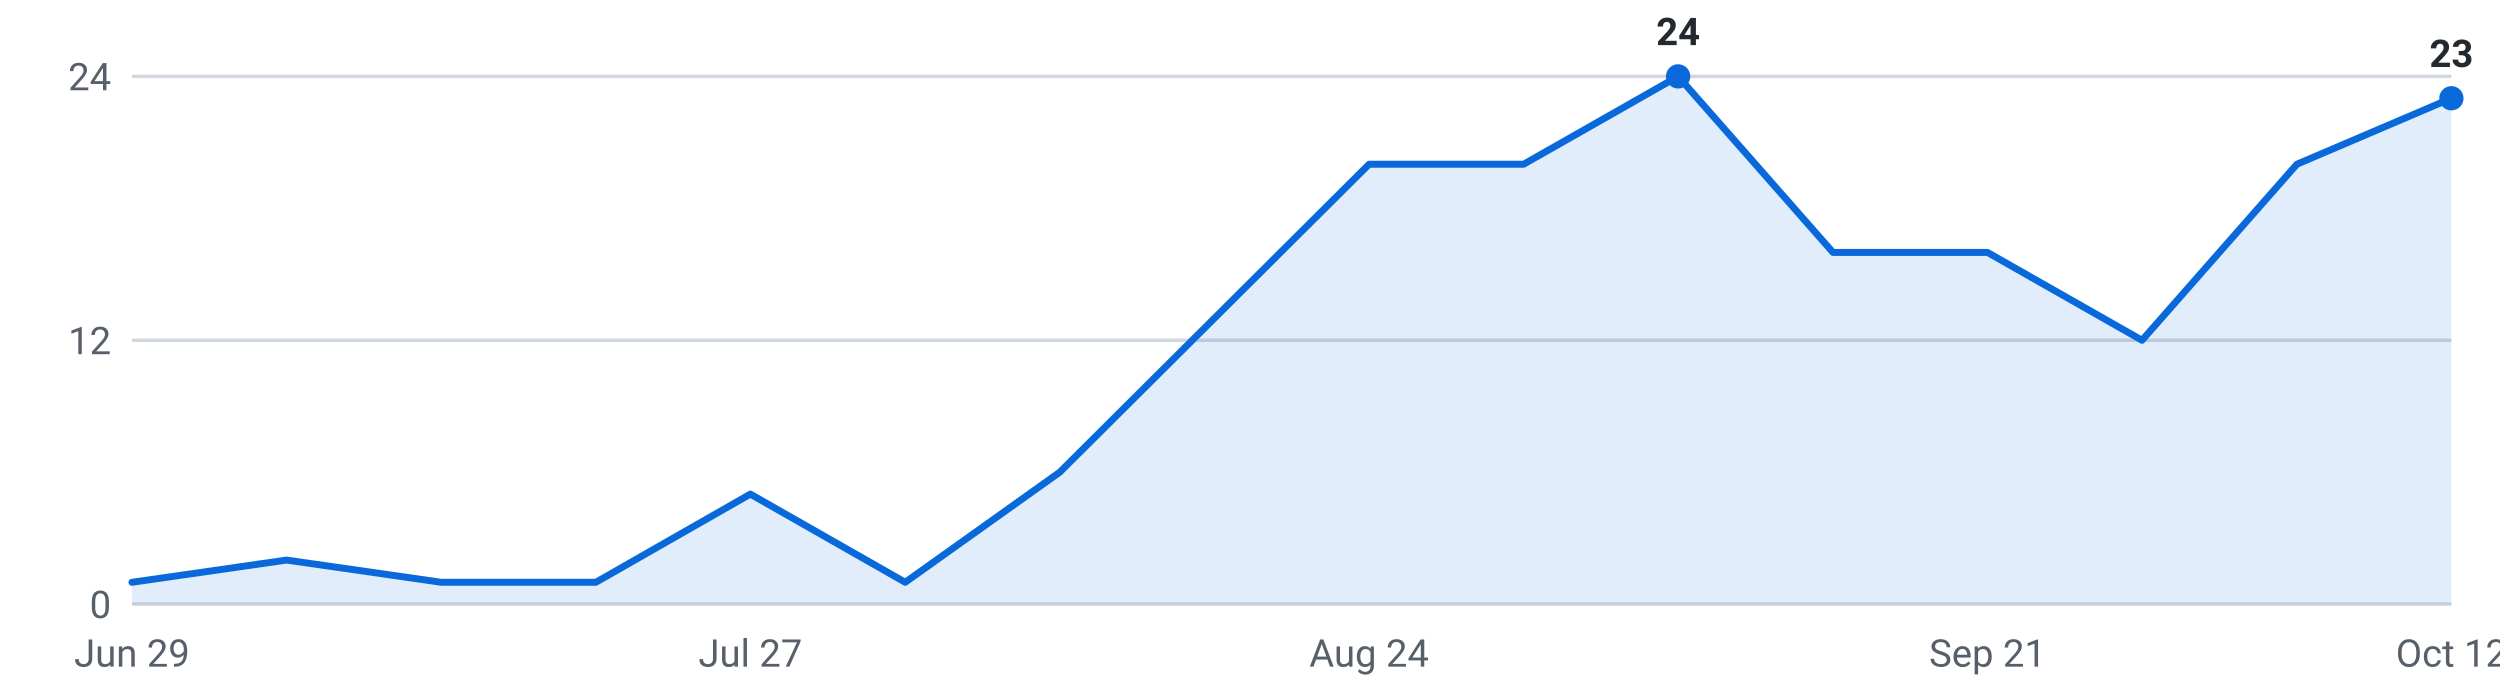
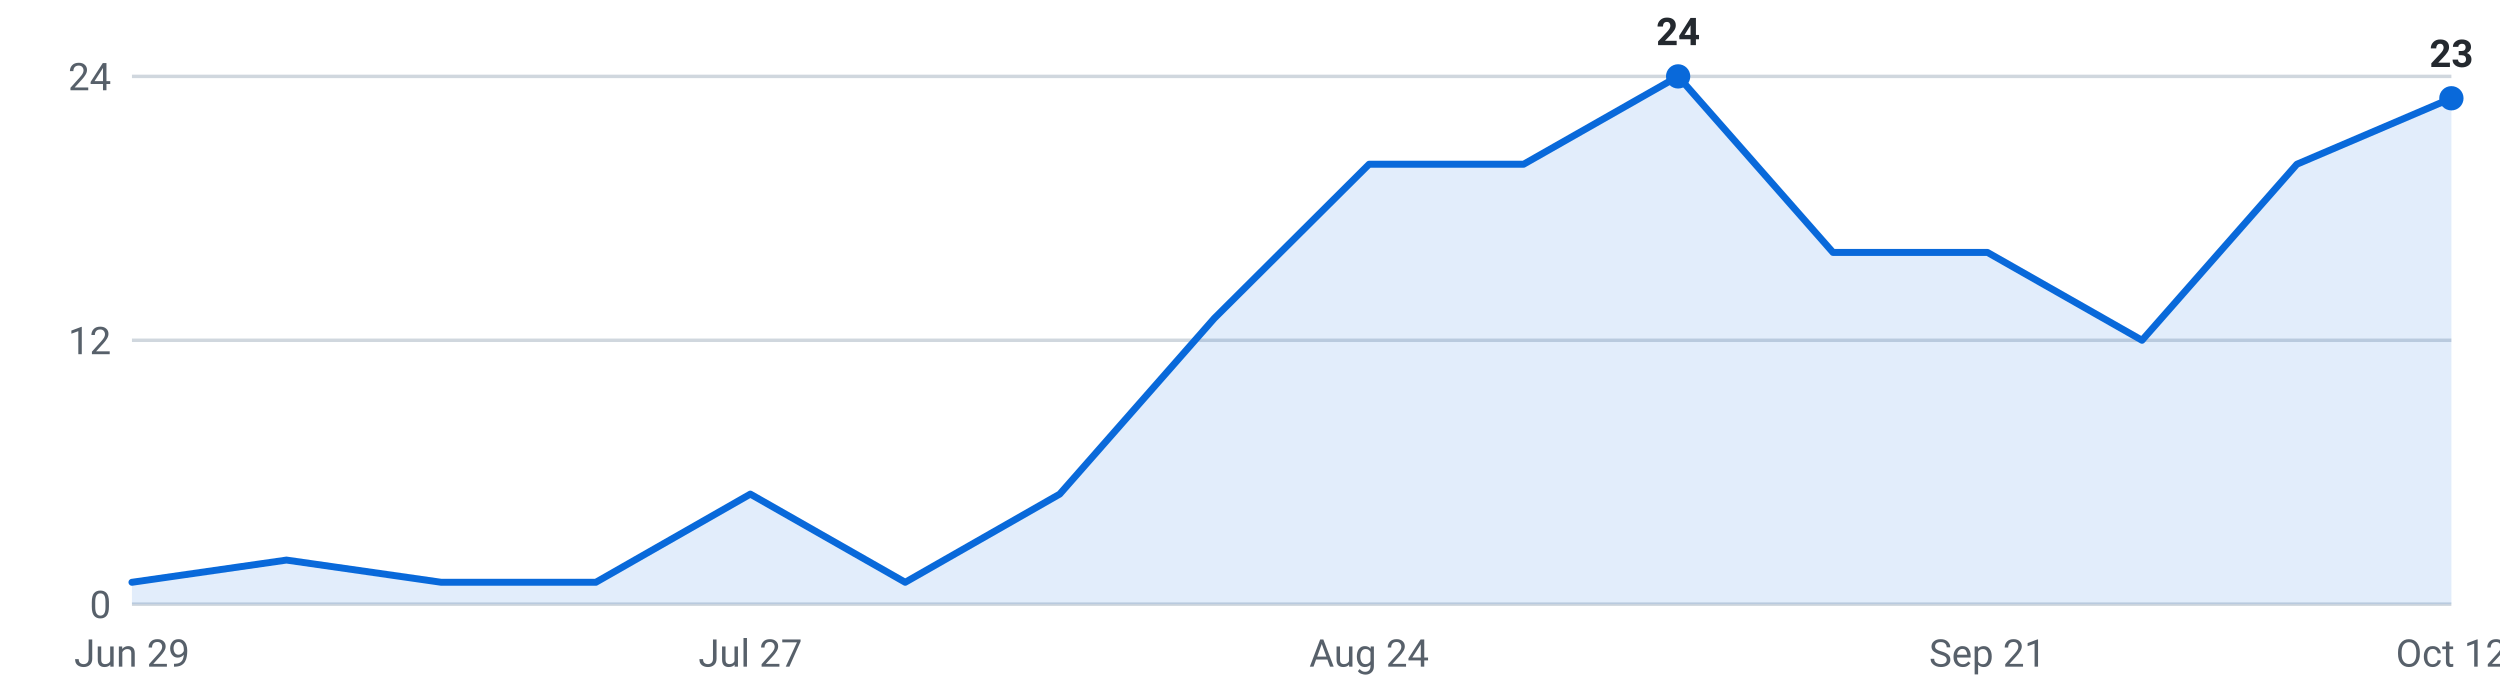
<svg xmlns="http://www.w3.org/2000/svg" viewBox="0 0 720 200" width="720" height="200" role="img" aria-label="Internships posted per week, last 16 weeks">
  <g font-family="-apple-system,Segoe UI,Roboto,sans-serif" font-size="11">
    <line x1="38" y1="174.0" x2="706" y2="174.0" stroke="#d0d7de" stroke-width="1" />
    <text x="32" y="178.0" text-anchor="end" fill="#57606a">0</text>
    <line x1="38" y1="98.0" x2="706" y2="98.0" stroke="#d0d7de" stroke-width="1" />
    <text x="32" y="102.0" text-anchor="end" fill="#57606a">12</text>
    <line x1="38" y1="22.0" x2="706" y2="22.0" stroke="#d0d7de" stroke-width="1" />
    <text x="32" y="26.0" text-anchor="end" fill="#57606a">24</text>
-     <path d="M38.0,174 L38.0,167.7 L82.5,161.3 L127.1,167.7 L171.6,167.7 L216.1,142.3 L260.7,167.7 L305.2,136.0 L349.7,91.7 L394.3,47.3 L438.8,47.3 L483.3,22.0 L527.9,72.7 L572.4,72.7 L616.9,98.0 L661.5,47.3 L706.0,28.3 L706.0,174 Z" fill="#0969da" fill-opacity="0.12" />
-     <polyline points="38.0,167.7 82.5,161.3 127.1,167.7 171.6,167.7 216.1,142.3 260.7,167.7 305.2,136.0 349.7,91.7 394.3,47.3 438.8,47.3 483.3,22.0 527.9,72.7 572.4,72.7 616.9,98.0 661.5,47.3 706.0,28.3" fill="none" stroke="#0969da" stroke-width="2" stroke-linejoin="round" stroke-linecap="round" />
+     <path d="M38.0,174 L38.0,167.7 L82.5,161.3 L127.1,167.7 L171.6,167.7 L216.1,142.3 L260.7,167.7 L305.2,142.3 L349.7,91.7 L394.3,47.3 L438.8,47.3 L483.3,22.0 L527.9,72.7 L572.4,72.7 L616.9,98.0 L661.5,47.3 L706.0,28.3 L706.0,174 Z" fill="#0969da" fill-opacity="0.12" />
+     <polyline points="38.0,167.7 82.5,161.3 127.1,167.7 171.6,167.7 216.1,142.3 260.7,167.7 305.2,142.3 349.7,91.7 394.3,47.3 438.8,47.3 483.3,22.0 527.9,72.7 572.4,72.7 616.9,98.0 661.5,47.3 706.0,28.3" fill="none" stroke="#0969da" stroke-width="2" stroke-linejoin="round" stroke-linecap="round" />
    <circle cx="483.3" cy="22.0" r="3.5" fill="#0969da" />
    <text x="483.3" y="13.0" text-anchor="middle" fill="#24292f" font-weight="600">24</text>
    <circle cx="706.0" cy="28.3" r="3.5" fill="#0969da" />
    <text x="706.0" y="19.3" text-anchor="middle" fill="#24292f" font-weight="600">23</text>
    <text x="38.0" y="192" text-anchor="middle" fill="#57606a">Jun 29</text>
    <text x="216.1" y="192" text-anchor="middle" fill="#57606a">Jul 27</text>
    <text x="394.3" y="192" text-anchor="middle" fill="#57606a">Aug 24</text>
    <text x="572.4" y="192" text-anchor="middle" fill="#57606a">Sep 21</text>
    <text x="706.0" y="192" text-anchor="middle" fill="#57606a">Oct 12</text>
  </g>
</svg>
